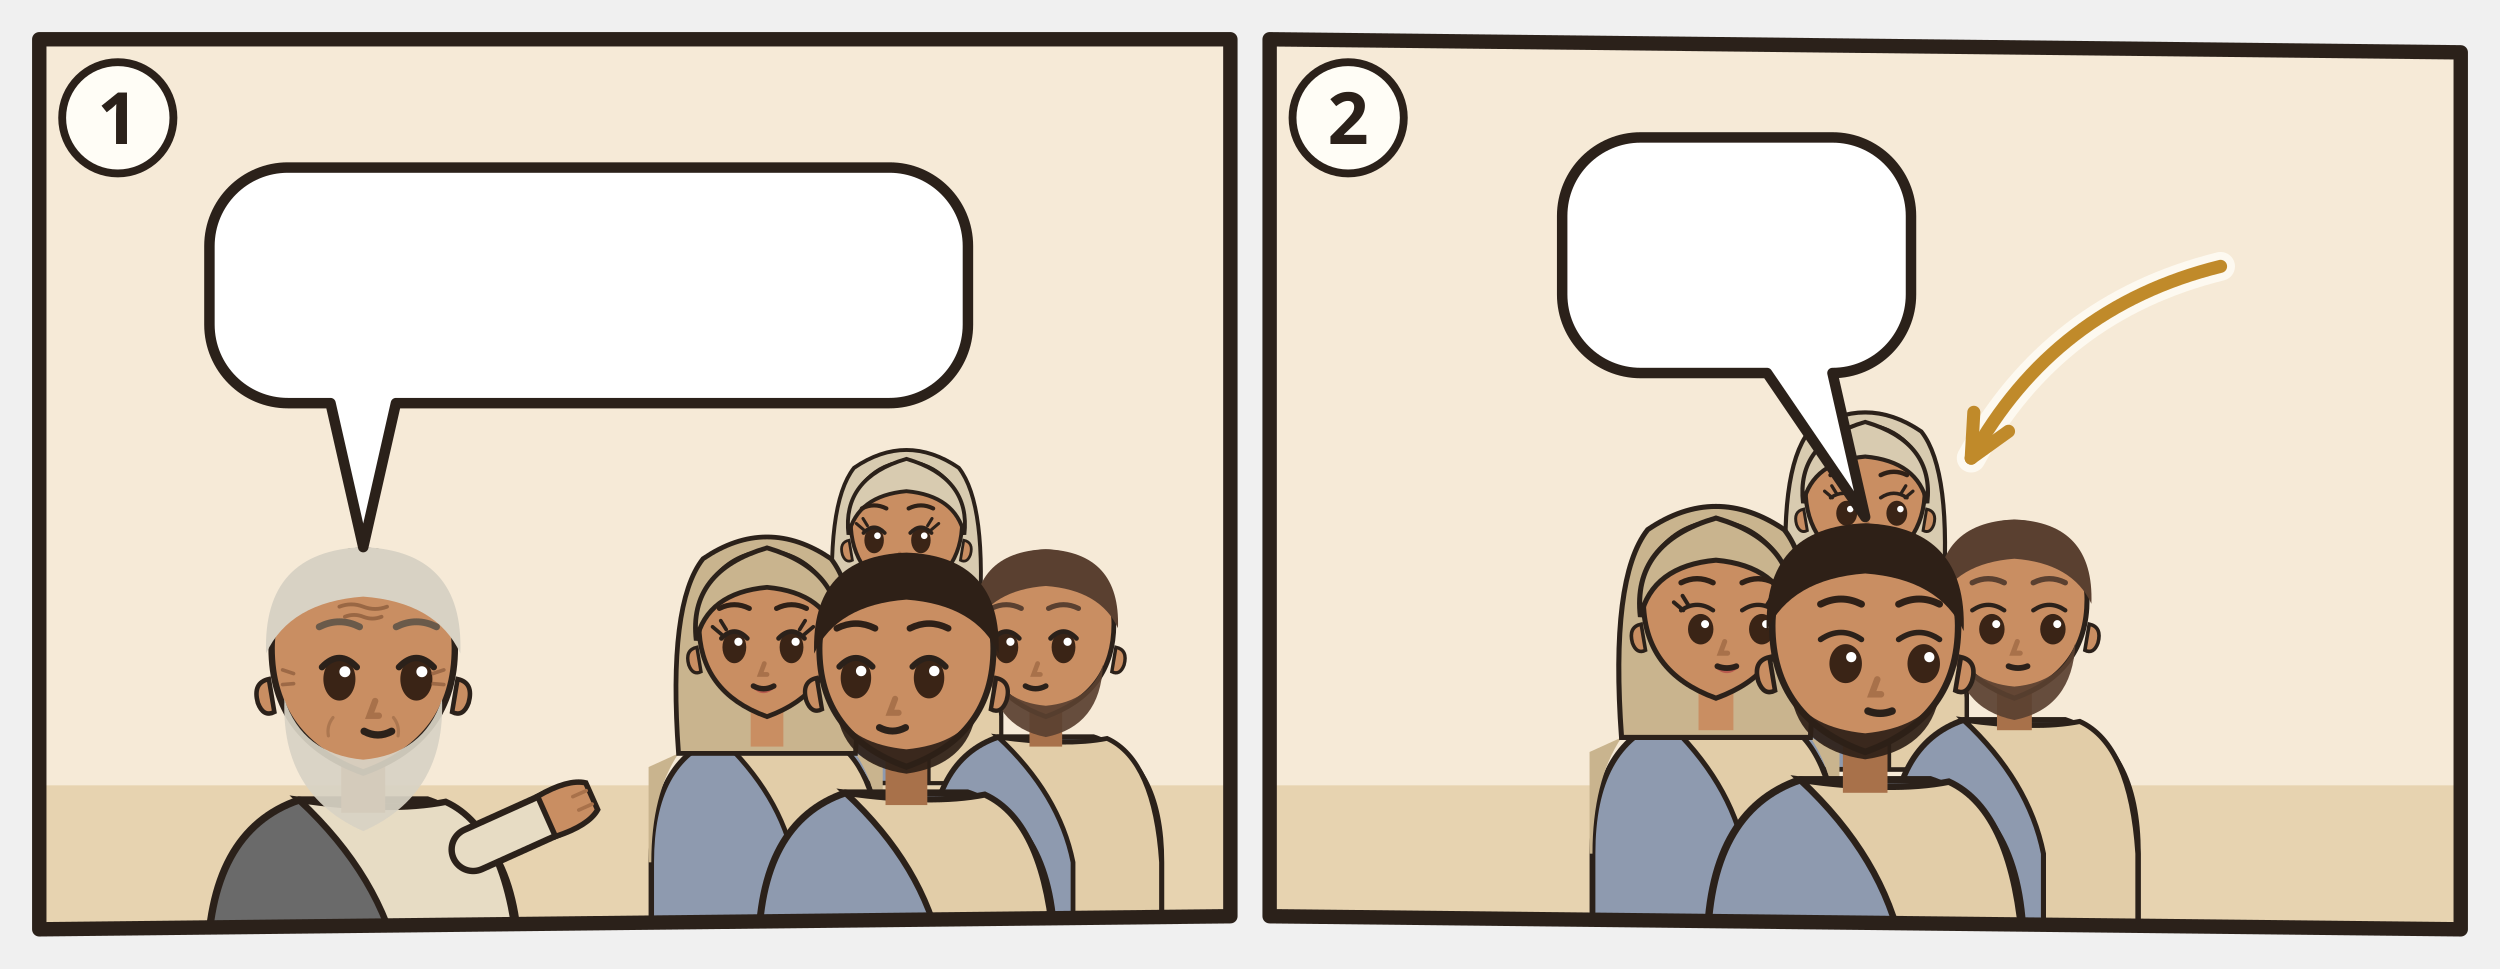
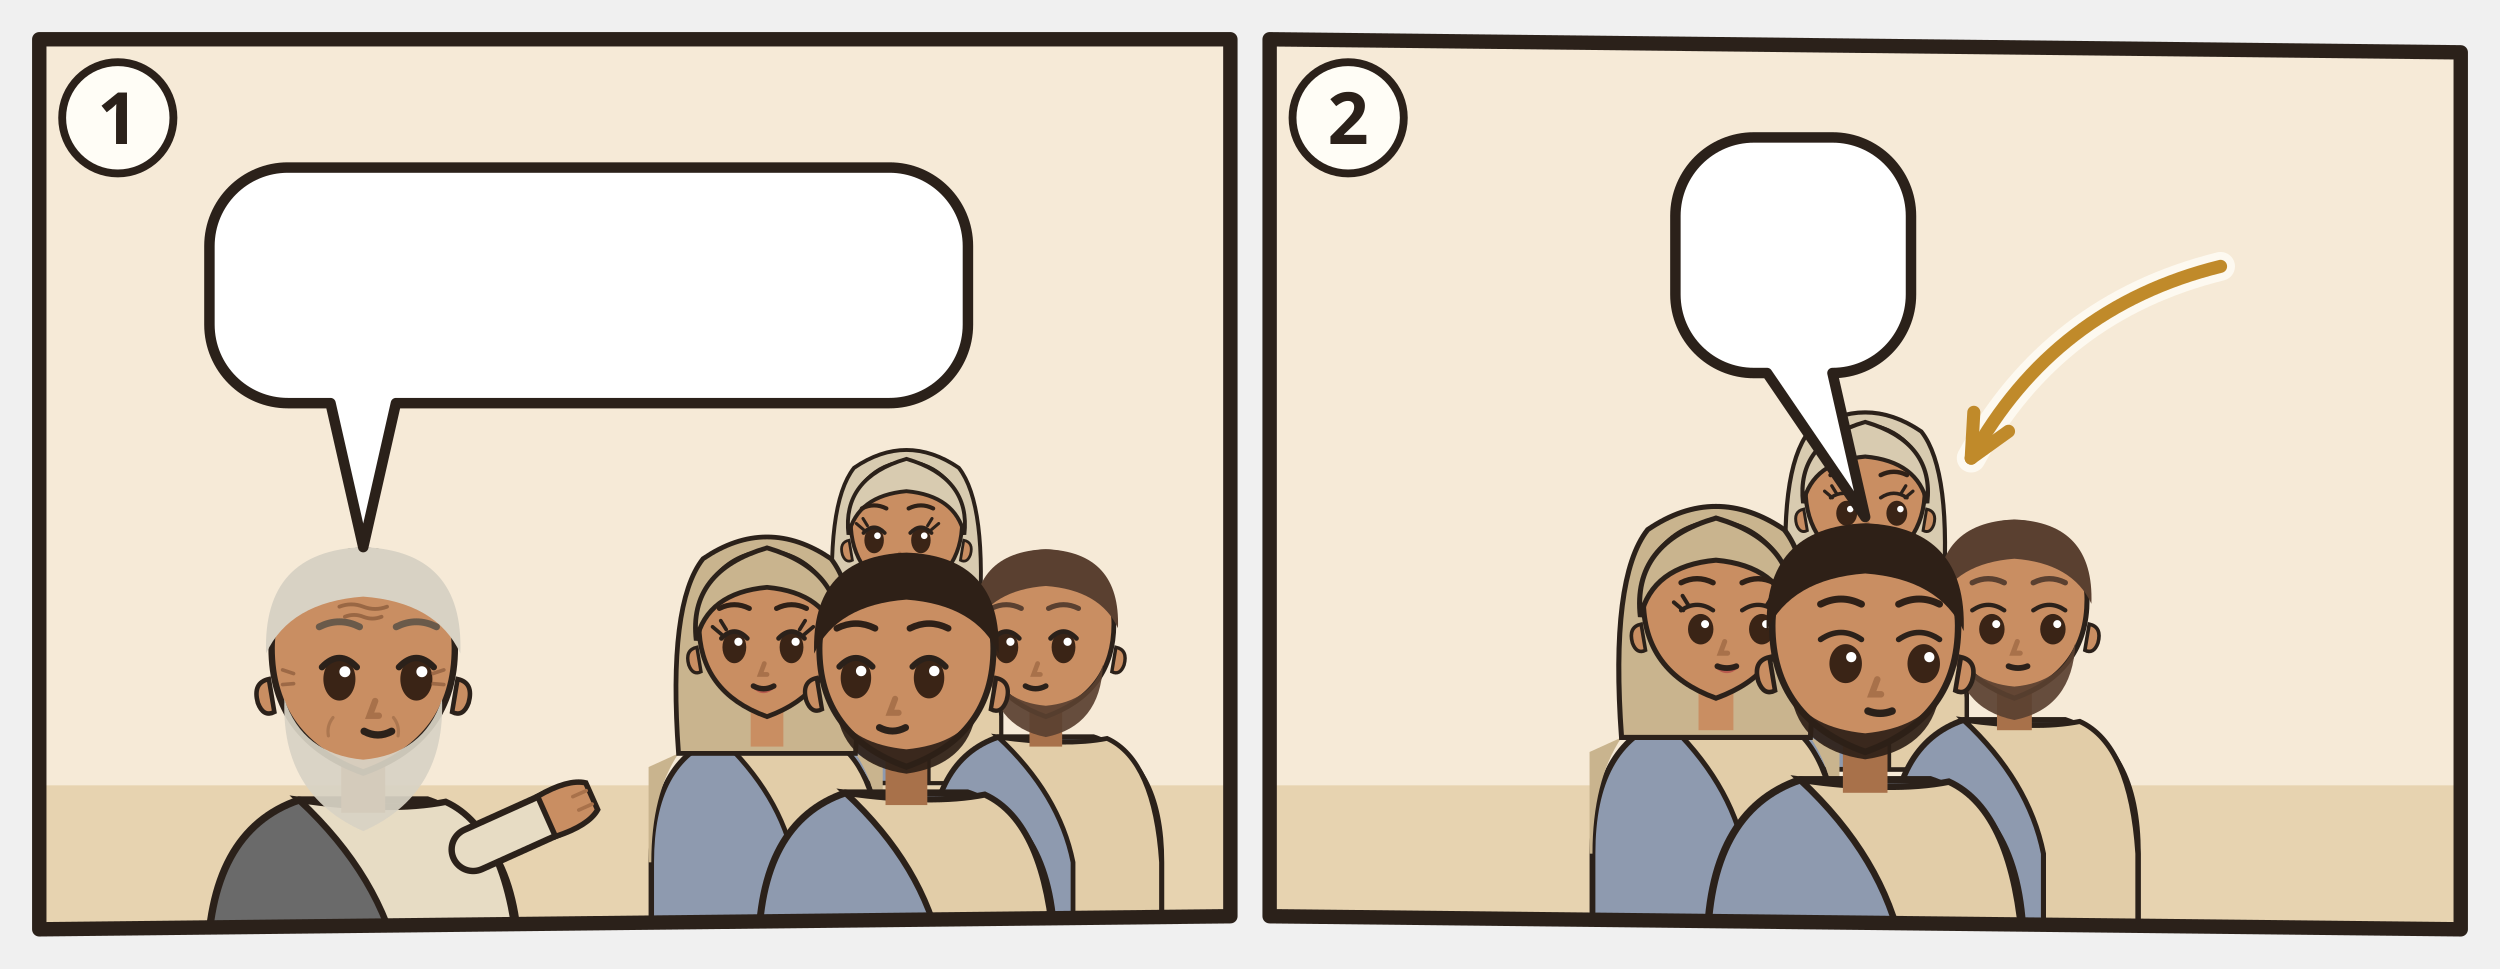
<svg xmlns="http://www.w3.org/2000/svg" viewBox="0 0 382 148">
  <svg class="ill-tile" data-span="1" x="0" y="0" width="194" height="148" viewBox="0 0 194 148">
    <g transform="translate(4 4)">
      <clipPath id="an-cp-1jn-001-1">
        <polygon points="2,2 184,2 184,136 2,138" />
      </clipPath>
      <g clip-path="url(#an-cp-1jn-001-1)">
        <polygon points="2,2 184,2 184,136 2,138" fill="#F6EAD7" />
        <path d="M0 116h186v24H0z" fill="#E7D3B0" />
        <g transform="translate(51.5 96.4) scale(1.4)">
          <path d="M-17 34V34Q-17 19-7 15.6L7 15.6Q17 19 17 34V34z" fill="#6A6A6A" stroke="#2B211A" stroke-width=".8" />
          <path d="M-7 15.6Q3 17 9 15.8Q16 19 17 34V34H4V34Q2 24-7 15.6z" fill="#E7DCC4" stroke="#2B211A" stroke-width=".7" />
          <path d="M12 21L21.1 16.9" stroke="#2B211A" stroke-width="5.4" stroke-linecap="round" />
          <path d="M12 21L21.1 16.9" stroke="#E7DCC4" stroke-width="4" stroke-linecap="round" />
          <g transform="translate(21.1 16.9) rotate(66)">
            <path d="M-2.4 1.2Q-2.8-2.6-1.6-4.2h3.2Q2.8-2.6 2.4 1.2z" fill="#C98E62" stroke="#2B211A" stroke-width=".6" />
            <path d="M-.8-3.9v1.6M.8-3.9v1.6" stroke="#A8714A" stroke-width=".4" stroke-linecap="round" />
          </g>
          <path d="M-2.4 11h4.8v6h-4.8z" fill="#A8714A" />
          <path d="M-10 -1Q-10 9 0 12.6Q10 9 10 -1A10 10.6 0 0 0 -10 -1z" fill="#C98E62" stroke="#2B211A" stroke-width=".7" />
          <path d="M10.3 2.4q1.8.4 1.2 2.6-.6 1.6-1.8 1z M-10.3 2.4q-1.8.4-1.2 2.6.6 1.6 1.8 1z" fill="#C98E62" stroke="#2B211A" stroke-width=".5" />
          <path d="M-8.6 4.6Q-9 15 0 19Q9 15 8.6 4.6Q6.6 10.6 0 11.2Q-6.6 10.6-8.6 4.6z" fill="#D8D2C4" opacity=".92" />
          <ellipse cx="-2.6" cy="2.4" rx="1.75" ry="2.35" fill="#3A2416" />
          <path d="M-4.5 1.1Q-2.6 -0.9 -0.7 1.1" fill="none" stroke="#2B211A" stroke-width=".7" stroke-linecap="round" />
          <circle cx="-2.0" cy="1.6" r=".6" fill="#FFF" />
          <ellipse cx="5.8" cy="2.4" rx="1.75" ry="2.35" fill="#3A2416" />
          <path d="M3.9 1.1Q5.8 -0.9 7.7 1.1" fill="none" stroke="#2B211A" stroke-width=".7" stroke-linecap="round" />
          <circle cx="6.4" cy="1.6" r=".6" fill="#FFF" />
          <path d="M1.3 4.8l-.6 1.6h1" fill="none" stroke="#A8714A" stroke-width=".7" stroke-linecap="round" />
          <path d="M0.1 8.1Q1.6 8.9 3.1 8.1" fill="none" stroke="#2B211A" stroke-width=".8" stroke-linecap="round" />
          <g stroke="#8A5A3A" stroke-linecap="round" fill="none">
            <path d="M-2.6-5.5q1.3-.5 2.6 0t2.6 0M-2-4.4q1-.4 2 0t2 0" stroke-width=".42" opacity=".75" />
            <path d="M-7.6 1.8l-1.2-.4M-7.6 2.9l-1.2.1M7.6 1.8l1.2-.4M7.6 2.9l1.2.1" stroke-width=".4" opacity=".7" />
            <path d="M-3.3 6.6q-.7.9-.5 2M3.3 6.6q.7.9.5 2" stroke-width=".35" opacity=".45" />
          </g>
          <path d="M-10.6-.4Q-11-11.6 0-12Q11-11.6 10.6-.4Q8-6 0-6.6Q-8-6-10.6-.4z" fill="#D8D2C4" />
          <path d="M-4.8 -3.3Q-2.6 -4.4 -0.4 -3.3M3.6 -3.3Q5.8 -4.4 8.0 -3.3" fill="none" stroke="#6A5A4A" stroke-width="0.75" stroke-linecap="round" />
          <g filter="url(#an-kontur)">
            <use href="#an-a-brief-feder" x="-8" y="17" width="16" height="16" />
          </g>
        </g>
        <g transform="translate(134.5 76.5) scale(0.851)">
          <path d="M-17 46V34Q-17 19-7 15.6L7 15.6Q17 19 17 34V46z" fill="#8E9AAF" stroke="#2B211A" stroke-width=".8" />
          <path d="M-7 15.6Q3 17 9 15.8Q16 19 17 34V46H4V34Q2 24-7 15.6z" fill="#E2CDA8" stroke="#2B211A" stroke-width=".7" />
          <path d="M-13 18Q-17 24-17 34h-.4V20zM13 18Q17 24 17 34V20z" fill="#D8CBB0" />
          <path d="M-13 18Q-14.6-4-9.4-10.6Q0-17 9.4-10.6Q14.6-4 13 18z" fill="#D8CBB0" stroke="#2B211A" stroke-width=".7" />
          <path d="M-2.4 11h4.8v6h-4.8z" fill="#C98E62" />
          <path d="M-10 -1Q-10 9 0 12.6Q10 9 10 -1A10 10.6 0 0 0 -10 -1z" fill="#C98E62" stroke="#2B211A" stroke-width=".7" />
          <path d="M10.3 2.4q1.8.4 1.2 2.6-.6 1.6-1.8 1z M-10.3 2.4q-1.8.4-1.2 2.6.6 1.6 1.8 1z" fill="#C98E62" stroke="#2B211A" stroke-width=".5" />
          <ellipse cx="-5.8" cy="2.4" rx="1.75" ry="2.35" fill="#3A2416" />
          <path d="M-7.7 1.1Q-5.8 -0.9 -3.9 1.1" fill="none" stroke="#2B211A" stroke-width=".7" stroke-linecap="round" />
          <circle cx="-5.2" cy="1.6" r=".6" fill="#FFF" />
          <ellipse cx="2.6" cy="2.4" rx="1.75" ry="2.35" fill="#3A2416" />
          <path d="M0.7 1.1Q2.6 -0.9 4.5 1.1" fill="none" stroke="#2B211A" stroke-width=".7" stroke-linecap="round" />
          <circle cx="3.2" cy="1.6" r=".6" fill="#FFF" />
          <path d="M-7.7 0.5l-1.3-1.1M-7.0 -0.2l-0.8-1.3" stroke="#2B211A" stroke-width=".55" stroke-linecap="round" />
          <path d="M4.5 0.5l1.3-1.1M3.8 -0.2l0.8-1.3" stroke="#2B211A" stroke-width=".55" stroke-linecap="round" />
          <path d="M-3.1 8.4Q-1.5 9.9 0.1 8.4Q-1.5 8.9 -3.1 8.4z" fill="#B5524A" opacity=".85" />
          <path d="M-1.2 4.8l-.6 1.6h1" fill="none" stroke="#A8714A" stroke-width=".7" stroke-linecap="round" />
          <path d="M-3.0 8.1Q-1.5 8.9 0.0 8.1" fill="none" stroke="#2B211A" stroke-width=".8" stroke-linecap="round" />
          <path d="M-10.4 1.4Q-11.6-8.8 0-12.2Q11.6-8.8 10.4 1.4Q8.8-5.6 0-6.4Q-8.8-5.6-10.4 1.4z" fill="#D8CBB0" stroke="#2B211A" stroke-width=".7" />
          <path d="M-8.0 -3.3Q-5.8 -4.4 -3.6 -3.3M0.4 -3.3Q2.6 -4.4 4.8 -3.3" fill="none" stroke="#2E2017" stroke-width="0.75" stroke-linecap="round" />
        </g>
        <g transform="translate(113.2 92.4) scale(1.04)">
          <path d="M-17 46V34Q-17 19-7 15.6L7 15.6Q17 19 17 34V46z" fill="#8E9AAF" stroke="#2B211A" stroke-width=".8" />
          <path d="M-7 15.6Q3 17 9 15.8Q16 19 17 34V46H4V34Q2 24-7 15.6z" fill="#E2CDA8" stroke="#2B211A" stroke-width=".7" />
          <path d="M-13 18Q-17 24-17 34h-.4V20zM13 18Q17 24 17 34V20z" fill="#C9B48E" />
          <path d="M-13 18Q-14.6-4-9.4-10.6Q0-17 9.4-10.6Q14.6-4 13 18z" fill="#C9B48E" stroke="#2B211A" stroke-width=".7" />
          <path d="M-2.4 11h4.8v6h-4.8z" fill="#C98E62" />
          <path d="M-10 -1Q-10 9 0 12.6Q10 9 10 -1A10 10.6 0 0 0 -10 -1z" fill="#C98E62" stroke="#2B211A" stroke-width=".7" />
          <path d="M10.3 2.4q1.8.4 1.2 2.6-.6 1.6-1.8 1z M-10.3 2.4q-1.8.4-1.2 2.6.6 1.6 1.8 1z" fill="#C98E62" stroke="#2B211A" stroke-width=".5" />
          <ellipse cx="-4.8" cy="2.4" rx="1.75" ry="2.35" fill="#3A2416" />
          <path d="M-6.7 1.1Q-4.8 -0.9 -2.9 1.1" fill="none" stroke="#2B211A" stroke-width=".7" stroke-linecap="round" />
          <circle cx="-4.2" cy="1.6" r=".6" fill="#FFF" />
          <ellipse cx="3.6" cy="2.4" rx="1.75" ry="2.35" fill="#3A2416" />
          <path d="M1.7 1.1Q3.6 -0.9 5.5 1.1" fill="none" stroke="#2B211A" stroke-width=".7" stroke-linecap="round" />
          <circle cx="4.2" cy="1.6" r=".6" fill="#FFF" />
          <path d="M-6.7 0.5l-1.3-1.1M-6.0 -0.2l-0.8-1.3" stroke="#2B211A" stroke-width=".55" stroke-linecap="round" />
          <path d="M5.5 0.5l1.3-1.1M4.8 -0.2l0.8-1.3" stroke="#2B211A" stroke-width=".55" stroke-linecap="round" />
          <path d="M-2.1 8.4Q-0.5 9.9 1.1 8.4Q-0.5 8.9 -2.1 8.4z" fill="#B5524A" opacity=".85" />
          <path d="M-0.4 4.8l-.6 1.6h1" fill="none" stroke="#A8714A" stroke-width=".7" stroke-linecap="round" />
          <path d="M-2.0 8.1Q-0.5 8.9 1.0 8.1" fill="none" stroke="#2B211A" stroke-width=".8" stroke-linecap="round" />
          <path d="M-10.4 1.4Q-11.6-8.8 0-12.2Q11.6-8.8 10.4 1.4Q8.8-5.6 0-6.4Q-8.8-5.6-10.4 1.4z" fill="#C9B48E" stroke="#2B211A" stroke-width=".7" />
          <path d="M-7.0 -3.3Q-4.8 -4.4 -2.6 -3.3M1.4 -3.3Q3.6 -4.4 5.8 -3.3" fill="none" stroke="#2E2017" stroke-width="0.75" stroke-linecap="round" />
        </g>
        <g transform="translate(155.8 92.4) scale(1.04)">
          <path d="M-17 46V34Q-17 19-7 15.6L7 15.6Q17 19 17 34V46z" fill="#8E9AAF" stroke="#2B211A" stroke-width=".8" />
          <path d="M-7 15.6Q3 17 9 15.8Q16 19 17 34V46H4V34Q2 24-7 15.6z" fill="#E2CDA8" stroke="#2B211A" stroke-width=".7" />
          <path d="M-2.4 11h4.8v6h-4.8z" fill="#A8714A" />
          <path d="M-10 -1Q-10 9 0 12.6Q10 9 10 -1A10 10.6 0 0 0 -10 -1z" fill="#C98E62" stroke="#2B211A" stroke-width=".7" />
          <path d="M10.3 2.4q1.8.4 1.2 2.6-.6 1.6-1.8 1z M-10.3 2.4q-1.8.4-1.2 2.6.6 1.6 1.8 1z" fill="#C98E62" stroke="#2B211A" stroke-width=".5" />
          <path d="M-8.4 5Q-8 14 0 15.6Q8 14 8.4 5Q6.6 10.4 0 11Q-6.6 10.4-8.4 5z" fill="#5A4030" opacity=".92" />
          <ellipse cx="-5.8" cy="2.4" rx="1.75" ry="2.35" fill="#3A2416" />
          <path d="M-7.7 1.1Q-5.8 -0.9 -3.9 1.1" fill="none" stroke="#2B211A" stroke-width=".7" stroke-linecap="round" />
          <circle cx="-5.2" cy="1.6" r=".6" fill="#FFF" />
          <ellipse cx="2.6" cy="2.4" rx="1.75" ry="2.35" fill="#3A2416" />
          <path d="M0.7 1.1Q2.6 -0.9 4.5 1.1" fill="none" stroke="#2B211A" stroke-width=".7" stroke-linecap="round" />
          <circle cx="3.2" cy="1.6" r=".6" fill="#FFF" />
          <path d="M-1.2 4.8l-.6 1.6h1" fill="none" stroke="#A8714A" stroke-width=".7" stroke-linecap="round" />
          <path d="M-3.0 8.1Q-1.5 8.9 0.0 8.1" fill="none" stroke="#2B211A" stroke-width=".8" stroke-linecap="round" />
          <path d="M-10.6-.4Q-11-11.6 0-12Q11-11.6 10.6-.4Q8-6 0-6.6Q-8-6-10.6-.4z" fill="#5A4030" />
          <path d="M-8.0 -3.3Q-5.8 -4.4 -3.6 -3.3M0.4 -3.3Q2.6 -4.4 4.8 -3.3" fill="none" stroke="#5A4030" stroke-width="0.75" stroke-linecap="round" />
        </g>
        <g transform="translate(134.5 96.4) scale(1.33)">
          <path d="M-17 34V34Q-17 19-7 15.6L7 15.6Q17 19 17 34V34z" fill="#8E9AAF" stroke="#2B211A" stroke-width=".8" />
          <path d="M-7 15.6Q3 17 9 15.8Q16 19 17 34V34H4V34Q2 24-7 15.6z" fill="#E2CDA8" stroke="#2B211A" stroke-width=".7" />
          <path d="M-2.4 11h4.8v6h-4.8z" fill="#A8714A" />
          <path d="M-10 -1Q-10 9 0 12.6Q10 9 10 -1A10 10.6 0 0 0 -10 -1z" fill="#C98E62" stroke="#2B211A" stroke-width=".7" />
          <path d="M10.3 2.4q1.8.4 1.2 2.6-.6 1.6-1.8 1z M-10.3 2.4q-1.8.4-1.2 2.6.6 1.6 1.8 1z" fill="#C98E62" stroke="#2B211A" stroke-width=".5" />
          <path d="M-8 6.4Q-7 12.4 0 13.4Q7 12.4 8 6.4Q6 10 0 10.6Q-6 10-8 6.4z" fill="#2E2017" opacity=".92" />
          <ellipse cx="-5.8" cy="2.4" rx="1.75" ry="2.35" fill="#3A2416" />
          <path d="M-7.7 1.1Q-5.8 -0.9 -3.9 1.1" fill="none" stroke="#2B211A" stroke-width=".7" stroke-linecap="round" />
          <circle cx="-5.2" cy="1.6" r=".6" fill="#FFF" />
          <ellipse cx="2.6" cy="2.4" rx="1.75" ry="2.35" fill="#3A2416" />
          <path d="M0.7 1.1Q2.6 -0.9 4.5 1.1" fill="none" stroke="#2B211A" stroke-width=".7" stroke-linecap="round" />
          <circle cx="3.2" cy="1.6" r=".6" fill="#FFF" />
          <path d="M-1.3 4.8l-.6 1.6h1" fill="none" stroke="#A8714A" stroke-width=".7" stroke-linecap="round" />
          <path d="M-3.1 8.1Q-1.6 8.9 -0.1 8.1" fill="none" stroke="#2B211A" stroke-width=".8" stroke-linecap="round" />
          <path d="M-10.6-.4Q-11-11.6 0-12Q11-11.6 10.6-.4Q8-6 0-6.6Q-8-6-10.6-.4z" fill="#2E2017" />
          <path d="M-8.0 -3.3Q-5.8 -4.4 -3.6 -3.3M0.4 -3.3Q2.6 -4.4 4.8 -3.3" fill="none" stroke="#2E2017" stroke-width="0.75" stroke-linecap="round" />
          <g filter="url(#an-kontur)">
            <use href="#an-a-handschlag" x="-8" y="17" width="16" height="16" />
          </g>
        </g>
        <g>
          <path d="M40 21.6H131.9A12 12 0 0 1 143.9 33.6V45.6A12 12 0 0 1 131.9 57.6L56.5 57.6L51.5 79.6L46.5 57.6H40A12 12 0 0 1 28 45.6V33.6A12 12 0 0 1 40 21.6Z" fill="#FFFFFF" stroke="#2B211A" stroke-width="1.6" stroke-linejoin="round" />
          <use href="#an-z-hoeren" x="34" y="27.6" width="24.0" height="24" />
          <use href="#an-z-sehen" x="63.0" y="27.6" width="24.0" height="24" />
          <use href="#an-p-jesus" x="92.0" y="27.6" width="16.9" height="24" />
          <use href="#an-z-leben" x="113.9" y="27.6" width="24.0" height="24" />
        </g>
      </g>
      <polygon class="pn-frame" points="2,2 184,2 184,136 2,138" fill="none" stroke="#2B211A" stroke-width="2.2" stroke-linejoin="round" />
      <circle cx="14" cy="14" r="8.5" fill="#FFFDF6" stroke="#2B211A" stroke-width="1.2" />
      <text class="pn-n" x="14" y="18" text-anchor="middle" font-family="sans-serif" font-size="11" font-weight="700" fill="#2B211A">1</text>
    </g>
  </svg>
  <svg class="ill-tile" data-span="1" x="188" y="0" width="194" height="148" viewBox="0 0 194 148">
    <g transform="translate(4 4)">
      <clipPath id="an-cp-1jn-001-2">
        <polygon points="2,2 184,4 184,138 2,136" />
      </clipPath>
      <g clip-path="url(#an-cp-1jn-001-2)">
        <polygon points="2,2 184,4 184,138 2,136" fill="#F6EAD7" />
        <path d="M0 116h186v24H0z" fill="#E7D3B0" />
        <use href="#an-gott" x="140" y="3" width="40" height="40" />
        <g transform="translate(93.0 71.6) scale(0.912)">
          <path d="M-17 46V34Q-17 19-7 15.6L7 15.6Q17 19 17 34V46z" fill="#8E9AAF" stroke="#2B211A" stroke-width=".8" />
          <path d="M-7 15.6Q3 17 9 15.8Q16 19 17 34V46H4V34Q2 24-7 15.6z" fill="#E2CDA8" stroke="#2B211A" stroke-width=".7" />
          <path d="M-13 18Q-17 24-17 34h-.4V20zM13 18Q17 24 17 34V20z" fill="#D8CBB0" />
          <path d="M-13 18Q-14.6-4-9.4-10.6Q0-17 9.4-10.6Q14.6-4 13 18z" fill="#D8CBB0" stroke="#2B211A" stroke-width=".7" />
          <path d="M-2.4 11h4.8v6h-4.8z" fill="#C98E62" />
          <path d="M-10 -1Q-10 9 0 12.6Q10 9 10 -1A10 10.6 0 0 0 -10 -1z" fill="#C98E62" stroke="#2B211A" stroke-width=".7" />
          <path d="M10.3 2.4q1.8.4 1.2 2.6-.6 1.6-1.8 1z M-10.3 2.4q-1.8.4-1.2 2.6.6 1.6 1.8 1z" fill="#C98E62" stroke="#2B211A" stroke-width=".5" />
          <ellipse cx="-3.1" cy="3.1" rx="1.75" ry="2.1" fill="#3A2416" />
          <path d="M-5.8 0.5Q-3.6 -1.0 -1.4 0.5" fill="none" stroke="#2B211A" stroke-width=".6" stroke-linecap="round" />
          <circle cx="-2.5" cy="2.4" r=".55" fill="#FFF" />
          <ellipse cx="5.3" cy="3.1" rx="1.75" ry="2.1" fill="#3A2416" />
          <path d="M2.6 0.5Q4.8 -1.0 7.0 0.5" fill="none" stroke="#2B211A" stroke-width=".6" stroke-linecap="round" />
          <circle cx="5.9" cy="2.4" r=".55" fill="#FFF" />
          <path d="M-5.5 0.5l-1.3-1.1M-4.8 -0.2l-0.8-1.3" stroke="#2B211A" stroke-width=".55" stroke-linecap="round" />
          <path d="M6.7 0.5l1.3-1.1M6.0 -0.2l0.8-1.3" stroke="#2B211A" stroke-width=".55" stroke-linecap="round" />
          <path d="M-1.1 8.4Q0.5 9.9 2.1 8.4Q0.5 8.9 -1.1 8.4z" fill="#B5524A" opacity=".85" />
          <path d="M0.4 4.8l-.6 1.6h1" fill="none" stroke="#A8714A" stroke-width=".7" stroke-linecap="round" />
          <path d="M-0.8 8.2Q0.5 8.7 1.8 8.2" fill="none" stroke="#2B211A" stroke-width=".8" stroke-linecap="round" />
          <path d="M-10.4 1.4Q-11.6-8.8 0-12.2Q11.6-8.8 10.4 1.4Q8.8-5.6 0-6.4Q-8.8-5.6-10.4 1.4z" fill="#D8CBB0" stroke="#2B211A" stroke-width=".7" />
          <path d="M-5.8 -3.3Q-3.6 -4.4 -1.4 -3.3M2.6 -3.3Q4.8 -4.4 7.0 -3.3" fill="none" stroke="#2E2017" stroke-width="0.75" stroke-linecap="round" />
        </g>
        <g transform="translate(70.2 88.7) scale(1.11)">
          <path d="M-17 46V34Q-17 19-7 15.6L7 15.6Q17 19 17 34V46z" fill="#8E9AAF" stroke="#2B211A" stroke-width=".8" />
          <path d="M-7 15.6Q3 17 9 15.8Q16 19 17 34V46H4V34Q2 24-7 15.6z" fill="#E2CDA8" stroke="#2B211A" stroke-width=".7" />
          <path d="M-13 18Q-17 24-17 34h-.4V20zM13 18Q17 24 17 34V20z" fill="#C9B48E" />
          <path d="M-13 18Q-14.6-4-9.4-10.6Q0-17 9.4-10.6Q14.6-4 13 18z" fill="#C9B48E" stroke="#2B211A" stroke-width=".7" />
          <path d="M-2.4 11h4.8v6h-4.8z" fill="#C98E62" />
          <path d="M-10 -1Q-10 9 0 12.6Q10 9 10 -1A10 10.6 0 0 0 -10 -1z" fill="#C98E62" stroke="#2B211A" stroke-width=".7" />
          <path d="M10.3 2.4q1.8.4 1.2 2.6-.6 1.6-1.8 1z M-10.3 2.4q-1.8.4-1.2 2.6.6 1.6 1.8 1z" fill="#C98E62" stroke="#2B211A" stroke-width=".5" />
          <ellipse cx="-2.1" cy="3.1" rx="1.75" ry="2.1" fill="#3A2416" />
          <path d="M-4.8 0.5Q-2.6 -1.0 -0.4 0.5" fill="none" stroke="#2B211A" stroke-width=".6" stroke-linecap="round" />
          <circle cx="-1.5" cy="2.4" r=".55" fill="#FFF" />
          <ellipse cx="6.3" cy="3.1" rx="1.75" ry="2.1" fill="#3A2416" />
          <path d="M3.6 0.5Q5.8 -1.0 8.0 0.5" fill="none" stroke="#2B211A" stroke-width=".6" stroke-linecap="round" />
          <circle cx="6.9" cy="2.4" r=".55" fill="#FFF" />
          <path d="M-4.5 0.5l-1.3-1.1M-3.8 -0.2l-0.8-1.3" stroke="#2B211A" stroke-width=".55" stroke-linecap="round" />
          <path d="M7.7 0.5l1.3-1.1M7.0 -0.2l0.8-1.3" stroke="#2B211A" stroke-width=".55" stroke-linecap="round" />
          <path d="M-0.1 8.4Q1.5 9.9 3.1 8.4Q1.5 8.9 -0.1 8.4z" fill="#B5524A" opacity=".85" />
          <path d="M1.2 4.8l-.6 1.6h1" fill="none" stroke="#A8714A" stroke-width=".7" stroke-linecap="round" />
          <path d="M0.2 8.2Q1.5 8.7 2.8 8.2" fill="none" stroke="#2B211A" stroke-width=".8" stroke-linecap="round" />
          <path d="M-10.4 1.4Q-11.6-8.8 0-12.2Q11.6-8.8 10.4 1.4Q8.8-5.6 0-6.4Q-8.8-5.6-10.4 1.4z" fill="#C9B48E" stroke="#2B211A" stroke-width=".7" />
          <path d="M-4.8 -3.3Q-2.6 -4.4 -0.4 -3.3M3.6 -3.3Q5.8 -4.4 8.0 -3.3" fill="none" stroke="#2E2017" stroke-width="0.75" stroke-linecap="round" />
        </g>
        <g transform="translate(115.8 88.7) scale(1.11)">
          <path d="M-17 46V34Q-17 19-7 15.6L7 15.6Q17 19 17 34V46z" fill="#8E9AAF" stroke="#2B211A" stroke-width=".8" />
          <path d="M-7 15.6Q3 17 9 15.8Q16 19 17 34V46H4V34Q2 24-7 15.6z" fill="#E2CDA8" stroke="#2B211A" stroke-width=".7" />
          <path d="M-2.4 11h4.8v6h-4.8z" fill="#A8714A" />
          <path d="M-10 -1Q-10 9 0 12.6Q10 9 10 -1A10 10.6 0 0 0 -10 -1z" fill="#C98E62" stroke="#2B211A" stroke-width=".7" />
          <path d="M10.3 2.4q1.8.4 1.2 2.6-.6 1.6-1.8 1z M-10.3 2.4q-1.8.4-1.2 2.6.6 1.6 1.8 1z" fill="#C98E62" stroke="#2B211A" stroke-width=".5" />
          <path d="M-8.4 5Q-8 14 0 15.6Q8 14 8.4 5Q6.6 10.4 0 11Q-6.6 10.4-8.4 5z" fill="#5A4030" opacity=".92" />
          <ellipse cx="-3.1" cy="3.1" rx="1.75" ry="2.1" fill="#3A2416" />
          <path d="M-5.8 0.5Q-3.6 -1.0 -1.4 0.5" fill="none" stroke="#2B211A" stroke-width=".6" stroke-linecap="round" />
          <circle cx="-2.5" cy="2.4" r=".55" fill="#FFF" />
          <ellipse cx="5.3" cy="3.1" rx="1.75" ry="2.1" fill="#3A2416" />
          <path d="M2.6 0.5Q4.8 -1.0 7.0 0.5" fill="none" stroke="#2B211A" stroke-width=".6" stroke-linecap="round" />
          <circle cx="5.9" cy="2.4" r=".55" fill="#FFF" />
          <path d="M0.4 4.8l-.6 1.6h1" fill="none" stroke="#A8714A" stroke-width=".7" stroke-linecap="round" />
          <path d="M-0.8 8.2Q0.5 8.7 1.8 8.2" fill="none" stroke="#2B211A" stroke-width=".8" stroke-linecap="round" />
          <path d="M-10.6-.4Q-11-11.6 0-12Q11-11.6 10.6-.4Q8-6 0-6.6Q-8-6-10.6-.4z" fill="#5A4030" />
          <path d="M-5.8 -3.3Q-3.6 -4.4 -1.4 -3.3M2.6 -3.3Q4.8 -4.4 7.0 -3.3" fill="none" stroke="#5A4030" stroke-width="0.75" stroke-linecap="round" />
        </g>
        <g transform="translate(93.0 93.0) scale(1.42)">
          <path d="M-17 34V34Q-17 19-7 15.6L7 15.6Q17 19 17 34V34z" fill="#8E9AAF" stroke="#2B211A" stroke-width=".8" />
          <path d="M-7 15.6Q3 17 9 15.8Q16 19 17 34V34H4V34Q2 24-7 15.6z" fill="#E2CDA8" stroke="#2B211A" stroke-width=".7" />
          <path d="M-2.4 11h4.8v6h-4.8z" fill="#A8714A" />
          <path d="M-10 -1Q-10 9 0 12.6Q10 9 10 -1A10 10.6 0 0 0 -10 -1z" fill="#C98E62" stroke="#2B211A" stroke-width=".7" />
          <path d="M10.3 2.4q1.8.4 1.2 2.6-.6 1.6-1.8 1z M-10.3 2.4q-1.8.4-1.2 2.6.6 1.6 1.8 1z" fill="#C98E62" stroke="#2B211A" stroke-width=".5" />
          <path d="M-8 6.4Q-7 12.4 0 13.4Q7 12.4 8 6.4Q6 10 0 10.6Q-6 10-8 6.4z" fill="#2E2017" opacity=".92" />
          <ellipse cx="-2.1" cy="3.1" rx="1.75" ry="2.1" fill="#3A2416" />
          <path d="M-4.8 0.5Q-2.6 -1.0 -0.4 0.5" fill="none" stroke="#2B211A" stroke-width=".6" stroke-linecap="round" />
          <circle cx="-1.5" cy="2.4" r=".55" fill="#FFF" />
          <ellipse cx="6.3" cy="3.1" rx="1.75" ry="2.1" fill="#3A2416" />
          <path d="M3.6 0.5Q5.8 -1.0 8.0 0.5" fill="none" stroke="#2B211A" stroke-width=".6" stroke-linecap="round" />
          <circle cx="6.9" cy="2.4" r=".55" fill="#FFF" />
          <path d="M1.3 4.8l-.6 1.6h1" fill="none" stroke="#A8714A" stroke-width=".7" stroke-linecap="round" />
          <path d="M0.3 8.2Q1.6 8.7 2.9 8.2" fill="none" stroke="#2B211A" stroke-width=".8" stroke-linecap="round" />
          <path d="M-10.6-.4Q-11-11.6 0-12Q11-11.6 10.6-.4Q8-6 0-6.6Q-8-6-10.6-.4z" fill="#2E2017" />
          <path d="M-4.8 -3.3Q-2.6 -4.4 -0.4 -3.3M3.6 -3.3Q5.8 -4.4 8.0 -3.3" fill="none" stroke="#2E2017" stroke-width="0.75" stroke-linecap="round" />
          <use href="#an-z-beten" x="-4" y="13" width="16" height="12" />
        </g>
        <use href="#an-z-vergebung" x="114.0" y="68.2" width="20" height="17" />
        <use href="#an-licht" x="104" y="9" width="34" height="34" />
        <path d="M147.3 36.7Q121.8 43.0 109.2 66.0" fill="none" stroke="#FFFDF6" stroke-width="4.4" stroke-linecap="round" opacity=".8" />
        <path d="M147.3 36.7Q121.8 43.0 109.2 66.0" fill="none" stroke="#C08A2A" stroke-width="2" stroke-linecap="round" />
        <path d="M109.6 59.0L109.2 66.0L114.9 61.9" fill="none" stroke="#C08A2A" stroke-width="2" stroke-linecap="round" stroke-linejoin="round" />
        <g>
-           <path d="M58.7 17H88A12 12 0 0 1 100 29V41A12 12 0 0 1 88 53L88 53L93 75L78 53H58.7A12 12 0 0 1 46.7 41V29A12 12 0 0 1 58.7 17Z" fill="#FFFFFF" stroke="#2B211A" stroke-width="1.6" stroke-linejoin="round" />
-           <use href="#an-z-suende" x="52.7" y="23.0" width="41.3" height="24" />
+           <path d="M76 17H88A12 12 0 0 1 100 29V41A12 12 0 0 1 88 53L88 53L93 75L78 53H76A12 12 0 0 1 64 41V29A12 12 0 0 1 76 17Z" fill="#FFFFFF" stroke="#2B211A" stroke-width="1.6" stroke-linejoin="round" />
+           <use href="#an-z-suende" x="70.0" y="23.0" width="24.0" height="24" />
        </g>
      </g>
      <polygon class="pn-frame" points="2,2 184,4 184,138 2,136" fill="none" stroke="#2B211A" stroke-width="2.2" stroke-linejoin="round" />
      <circle cx="14" cy="14" r="8.5" fill="#FFFDF6" stroke="#2B211A" stroke-width="1.2" />
      <text class="pn-n" x="14" y="18" text-anchor="middle" font-family="sans-serif" font-size="11" font-weight="700" fill="#2B211A">2</text>
    </g>
  </svg>
</svg>
